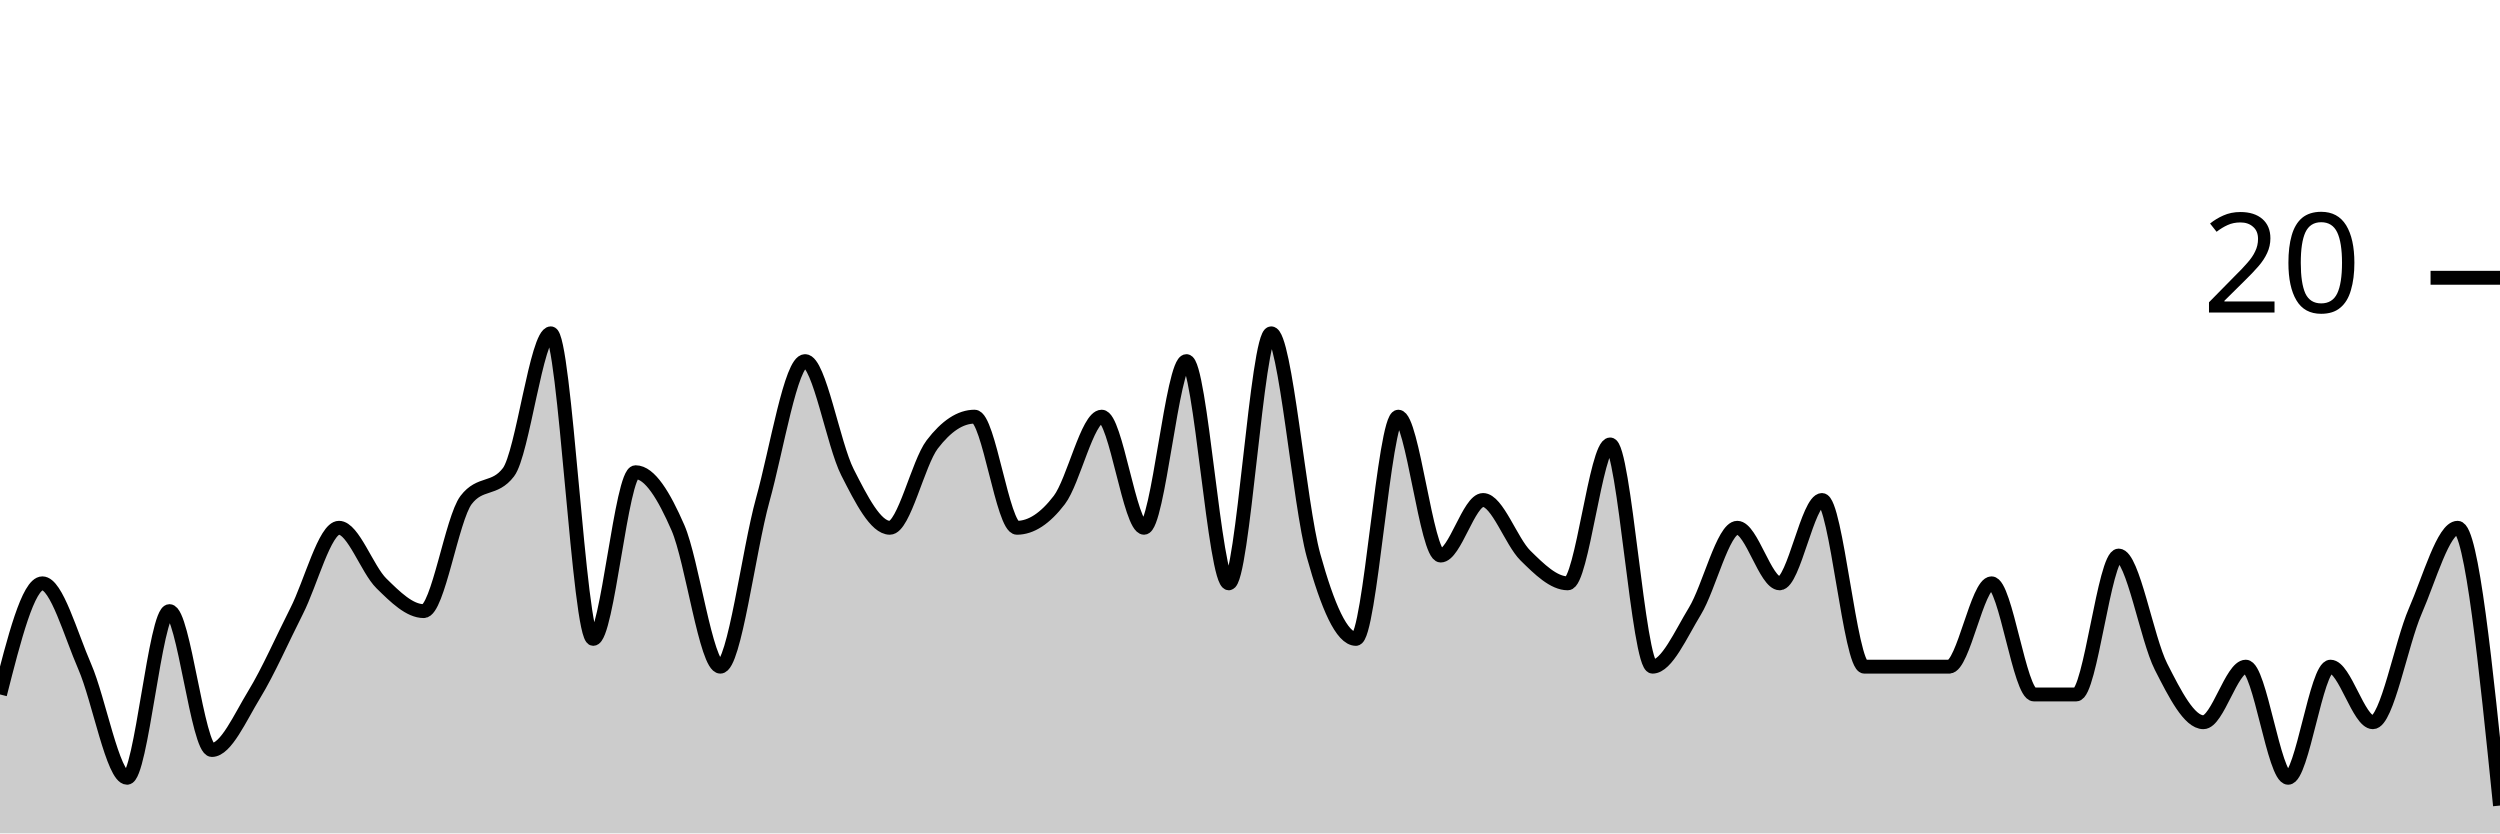
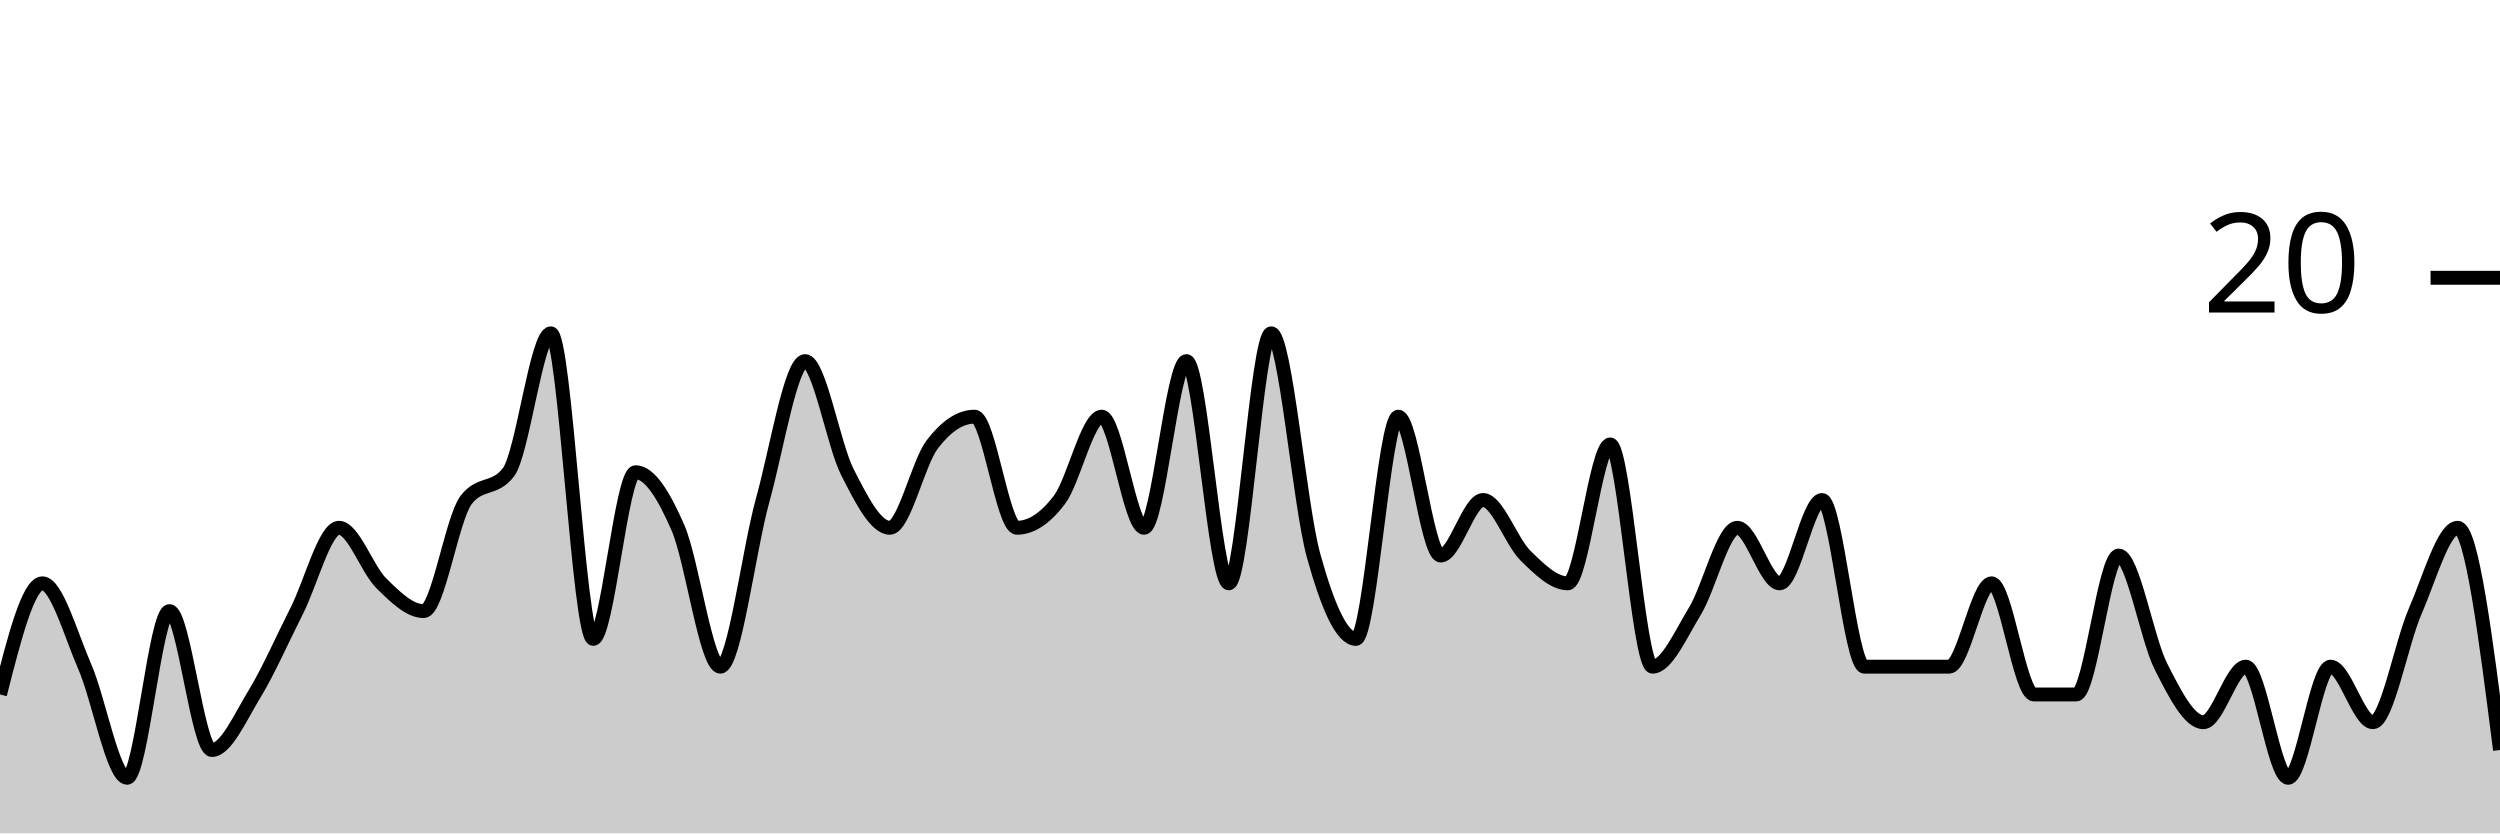
<svg xmlns="http://www.w3.org/2000/svg" viewBox="0 0 180 60">
  <g transform="translate(0,20)">
-     <path class="area" fill="rgba(0, 0, 0, 0.2)" d="M0,30C1.017,26,2.034,22,3.051,22C4.068,22,5.085,25.667,6.102,28C7.119,30.333,8.136,36,9.153,36C10.169,36,11.186,24,12.203,24C13.22,24,14.237,34,15.254,34C16.271,34,17.288,31.667,18.305,30C19.322,28.333,20.339,26,21.356,24C22.373,22,23.39,18,24.407,18C25.424,18,26.441,21,27.458,22C28.475,23,29.492,24,30.508,24C31.525,24,32.542,17.333,33.559,16C34.576,14.667,35.593,15.333,36.61,14C37.627,12.667,38.644,4,39.661,4C40.678,4,41.695,26,42.712,26C43.729,26,44.746,14,45.763,14C46.78,14,47.797,15.667,48.814,18C49.831,20.333,50.847,28,51.864,28C52.881,28,53.898,19.667,54.915,16C55.932,12.333,56.949,6,57.966,6C58.983,6,60,12,61.017,14C62.034,16,63.051,18,64.068,18C65.085,18,66.102,13.333,67.119,12C68.136,10.667,69.153,10,70.169,10C71.186,10,72.203,18,73.22,18C74.237,18,75.254,17.333,76.271,16C77.288,14.667,78.305,10,79.322,10C80.339,10,81.356,18,82.373,18C83.39,18,84.407,6,85.424,6C86.441,6,87.458,22,88.475,22C89.492,22,90.508,4,91.525,4C92.542,4,93.559,16.333,94.576,20C95.593,23.667,96.61,26,97.627,26C98.644,26,99.661,10,100.678,10C101.695,10,102.712,20,103.729,20C104.746,20,105.763,16,106.78,16C107.797,16,108.814,19,109.831,20C110.847,21,111.864,22,112.881,22C113.898,22,114.915,12,115.932,12C116.949,12,117.966,28,118.983,28C120,28,121.017,25.667,122.034,24C123.051,22.333,124.068,18,125.085,18C126.102,18,127.119,22,128.136,22C129.153,22,130.169,16,131.186,16C132.203,16,133.22,28,134.237,28C135.254,28,136.271,28,137.288,28C138.305,28,139.322,28,140.339,28C141.356,28,142.373,22,143.39,22C144.407,22,145.424,30,146.441,30C147.458,30,148.475,30,149.492,30C150.508,30,151.525,20,152.542,20C153.559,20,154.576,26,155.593,28C156.61,30,157.627,32,158.644,32C159.661,32,160.678,28,161.695,28C162.712,28,163.729,36,164.746,36C165.763,36,166.78,28,167.797,28C168.814,28,169.831,32,170.847,32C171.864,32,172.881,26.333,173.898,24C174.915,21.667,175.932,18,176.949,18C177.966,18,178.983,28,180,38L180,40C178.983,40,177.966,40,176.949,40C175.932,40,174.915,40,173.898,40C172.881,40,171.864,40,170.847,40C169.831,40,168.814,40,167.797,40C166.78,40,165.763,40,164.746,40C163.729,40,162.712,40,161.695,40C160.678,40,159.661,40,158.644,40C157.627,40,156.61,40,155.593,40C154.576,40,153.559,40,152.542,40C151.525,40,150.508,40,149.492,40C148.475,40,147.458,40,146.441,40C145.424,40,144.407,40,143.39,40C142.373,40,141.356,40,140.339,40C139.322,40,138.305,40,137.288,40C136.271,40,135.254,40,134.237,40C133.22,40,132.203,40,131.186,40C130.169,40,129.153,40,128.136,40C127.119,40,126.102,40,125.085,40C124.068,40,123.051,40,122.034,40C121.017,40,120,40,118.983,40C117.966,40,116.949,40,115.932,40C114.915,40,113.898,40,112.881,40C111.864,40,110.847,40,109.831,40C108.814,40,107.797,40,106.78,40C105.763,40,104.746,40,103.729,40C102.712,40,101.695,40,100.678,40C99.661,40,98.644,40,97.627,40C96.61,40,95.593,40,94.576,40C93.559,40,92.542,40,91.525,40C90.508,40,89.492,40,88.475,40C87.458,40,86.441,40,85.424,40C84.407,40,83.39,40,82.373,40C81.356,40,80.339,40,79.322,40C78.305,40,77.288,40,76.271,40C75.254,40,74.237,40,73.22,40C72.203,40,71.186,40,70.169,40C69.153,40,68.136,40,67.119,40C66.102,40,65.085,40,64.068,40C63.051,40,62.034,40,61.017,40C60,40,58.983,40,57.966,40C56.949,40,55.932,40,54.915,40C53.898,40,52.881,40,51.864,40C50.847,40,49.831,40,48.814,40C47.797,40,46.78,40,45.763,40C44.746,40,43.729,40,42.712,40C41.695,40,40.678,40,39.661,40C38.644,40,37.627,40,36.61,40C35.593,40,34.576,40,33.559,40C32.542,40,31.525,40,30.508,40C29.492,40,28.475,40,27.458,40C26.441,40,25.424,40,24.407,40C23.39,40,22.373,40,21.356,40C20.339,40,19.322,40,18.305,40C17.288,40,16.271,40,15.254,40C14.237,40,13.22,40,12.203,40C11.186,40,10.169,40,9.153,40C8.136,40,7.119,40,6.102,40C5.085,40,4.068,40,3.051,40C2.034,40,1.017,40,0,40Z" />
-     <path class="line" stroke="black" fill="none" d="M0,30C1.017,26,2.034,22,3.051,22C4.068,22,5.085,25.667,6.102,28C7.119,30.333,8.136,36,9.153,36C10.169,36,11.186,24,12.203,24C13.22,24,14.237,34,15.254,34C16.271,34,17.288,31.667,18.305,30C19.322,28.333,20.339,26,21.356,24C22.373,22,23.39,18,24.407,18C25.424,18,26.441,21,27.458,22C28.475,23,29.492,24,30.508,24C31.525,24,32.542,17.333,33.559,16C34.576,14.667,35.593,15.333,36.61,14C37.627,12.667,38.644,4,39.661,4C40.678,4,41.695,26,42.712,26C43.729,26,44.746,14,45.763,14C46.78,14,47.797,15.667,48.814,18C49.831,20.333,50.847,28,51.864,28C52.881,28,53.898,19.667,54.915,16C55.932,12.333,56.949,6,57.966,6C58.983,6,60,12,61.017,14C62.034,16,63.051,18,64.068,18C65.085,18,66.102,13.333,67.119,12C68.136,10.667,69.153,10,70.169,10C71.186,10,72.203,18,73.22,18C74.237,18,75.254,17.333,76.271,16C77.288,14.667,78.305,10,79.322,10C80.339,10,81.356,18,82.373,18C83.39,18,84.407,6,85.424,6C86.441,6,87.458,22,88.475,22C89.492,22,90.508,4,91.525,4C92.542,4,93.559,16.333,94.576,20C95.593,23.667,96.61,26,97.627,26C98.644,26,99.661,10,100.678,10C101.695,10,102.712,20,103.729,20C104.746,20,105.763,16,106.78,16C107.797,16,108.814,19,109.831,20C110.847,21,111.864,22,112.881,22C113.898,22,114.915,12,115.932,12C116.949,12,117.966,28,118.983,28C120,28,121.017,25.667,122.034,24C123.051,22.333,124.068,18,125.085,18C126.102,18,127.119,22,128.136,22C129.153,22,130.169,16,131.186,16C132.203,16,133.22,28,134.237,28C135.254,28,136.271,28,137.288,28C138.305,28,139.322,28,140.339,28C141.356,28,142.373,22,143.39,22C144.407,22,145.424,30,146.441,30C147.458,30,148.475,30,149.492,30C150.508,30,151.525,20,152.542,20C153.559,20,154.576,26,155.593,28C156.61,30,157.627,32,158.644,32C159.661,32,160.678,28,161.695,28C162.712,28,163.729,36,164.746,36C165.763,36,166.78,28,167.797,28C168.814,28,169.831,32,170.847,32C171.864,32,172.881,26.333,173.898,24C174.915,21.667,175.932,18,176.949,18C177.966,18,178.983,28,180,38" />
+     <path class="area" fill="rgba(0, 0, 0, 0.2)" d="M0,30C1.017,26,2.034,22,3.051,22C4.068,22,5.085,25.667,6.102,28C7.119,30.333,8.136,36,9.153,36C10.169,36,11.186,24,12.203,24C13.22,24,14.237,34,15.254,34C16.271,34,17.288,31.667,18.305,30C19.322,28.333,20.339,26,21.356,24C22.373,22,23.39,18,24.407,18C25.424,18,26.441,21,27.458,22C28.475,23,29.492,24,30.508,24C31.525,24,32.542,17.333,33.559,16C34.576,14.667,35.593,15.333,36.61,14C37.627,12.667,38.644,4,39.661,4C40.678,4,41.695,26,42.712,26C43.729,26,44.746,14,45.763,14C46.78,14,47.797,15.667,48.814,18C49.831,20.333,50.847,28,51.864,28C52.881,28,53.898,19.667,54.915,16C55.932,12.333,56.949,6,57.966,6C58.983,6,60,12,61.017,14C62.034,16,63.051,18,64.068,18C65.085,18,66.102,13.333,67.119,12C68.136,10.667,69.153,10,70.169,10C71.186,10,72.203,18,73.22,18C74.237,18,75.254,17.333,76.271,16C77.288,14.667,78.305,10,79.322,10C80.339,10,81.356,18,82.373,18C83.39,18,84.407,6,85.424,6C86.441,6,87.458,22,88.475,22C89.492,22,90.508,4,91.525,4C92.542,4,93.559,16.333,94.576,20C95.593,23.667,96.61,26,97.627,26C98.644,26,99.661,10,100.678,10C101.695,10,102.712,20,103.729,20C104.746,20,105.763,16,106.78,16C107.797,16,108.814,19,109.831,20C110.847,21,111.864,22,112.881,22C113.898,22,114.915,12,115.932,12C116.949,12,117.966,28,118.983,28C120,28,121.017,25.667,122.034,24C123.051,22.333,124.068,18,125.085,18C126.102,18,127.119,22,128.136,22C129.153,22,130.169,16,131.186,16C132.203,16,133.22,28,134.237,28C135.254,28,136.271,28,137.288,28C138.305,28,139.322,28,140.339,28C141.356,28,142.373,22,143.39,22C144.407,22,145.424,30,146.441,30C147.458,30,148.475,30,149.492,30C150.508,30,151.525,20,152.542,20C153.559,20,154.576,26,155.593,28C156.61,30,157.627,32,158.644,32C159.661,32,160.678,28,161.695,28C162.712,28,163.729,36,164.746,36C165.763,36,166.78,28,167.797,28C168.814,28,169.831,32,170.847,32C171.864,32,172.881,26.333,173.898,24C174.915,21.667,175.932,18,176.949,18C177.966,18,178.983,26,180,34L180,40C178.983,40,177.966,40,176.949,40C175.932,40,174.915,40,173.898,40C172.881,40,171.864,40,170.847,40C169.831,40,168.814,40,167.797,40C166.78,40,165.763,40,164.746,40C163.729,40,162.712,40,161.695,40C160.678,40,159.661,40,158.644,40C157.627,40,156.61,40,155.593,40C154.576,40,153.559,40,152.542,40C151.525,40,150.508,40,149.492,40C148.475,40,147.458,40,146.441,40C145.424,40,144.407,40,143.39,40C142.373,40,141.356,40,140.339,40C139.322,40,138.305,40,137.288,40C136.271,40,135.254,40,134.237,40C133.22,40,132.203,40,131.186,40C130.169,40,129.153,40,128.136,40C127.119,40,126.102,40,125.085,40C124.068,40,123.051,40,122.034,40C121.017,40,120,40,118.983,40C117.966,40,116.949,40,115.932,40C114.915,40,113.898,40,112.881,40C111.864,40,110.847,40,109.831,40C108.814,40,107.797,40,106.78,40C105.763,40,104.746,40,103.729,40C102.712,40,101.695,40,100.678,40C99.661,40,98.644,40,97.627,40C96.61,40,95.593,40,94.576,40C93.559,40,92.542,40,91.525,40C90.508,40,89.492,40,88.475,40C87.458,40,86.441,40,85.424,40C84.407,40,83.39,40,82.373,40C81.356,40,80.339,40,79.322,40C78.305,40,77.288,40,76.271,40C75.254,40,74.237,40,73.22,40C72.203,40,71.186,40,70.169,40C69.153,40,68.136,40,67.119,40C66.102,40,65.085,40,64.068,40C63.051,40,62.034,40,61.017,40C60,40,58.983,40,57.966,40C56.949,40,55.932,40,54.915,40C53.898,40,52.881,40,51.864,40C50.847,40,49.831,40,48.814,40C47.797,40,46.78,40,45.763,40C44.746,40,43.729,40,42.712,40C41.695,40,40.678,40,39.661,40C38.644,40,37.627,40,36.61,40C35.593,40,34.576,40,33.559,40C32.542,40,31.525,40,30.508,40C29.492,40,28.475,40,27.458,40C26.441,40,25.424,40,24.407,40C23.39,40,22.373,40,21.356,40C20.339,40,19.322,40,18.305,40C17.288,40,16.271,40,15.254,40C14.237,40,13.22,40,12.203,40C11.186,40,10.169,40,9.153,40C8.136,40,7.119,40,6.102,40C5.085,40,4.068,40,3.051,40C2.034,40,1.017,40,0,40Z" />
+     <path class="line" stroke="black" fill="none" d="M0,30C1.017,26,2.034,22,3.051,22C4.068,22,5.085,25.667,6.102,28C7.119,30.333,8.136,36,9.153,36C10.169,36,11.186,24,12.203,24C13.22,24,14.237,34,15.254,34C16.271,34,17.288,31.667,18.305,30C19.322,28.333,20.339,26,21.356,24C22.373,22,23.39,18,24.407,18C25.424,18,26.441,21,27.458,22C28.475,23,29.492,24,30.508,24C31.525,24,32.542,17.333,33.559,16C34.576,14.667,35.593,15.333,36.61,14C37.627,12.667,38.644,4,39.661,4C40.678,4,41.695,26,42.712,26C43.729,26,44.746,14,45.763,14C46.78,14,47.797,15.667,48.814,18C49.831,20.333,50.847,28,51.864,28C52.881,28,53.898,19.667,54.915,16C55.932,12.333,56.949,6,57.966,6C58.983,6,60,12,61.017,14C62.034,16,63.051,18,64.068,18C65.085,18,66.102,13.333,67.119,12C68.136,10.667,69.153,10,70.169,10C71.186,10,72.203,18,73.22,18C74.237,18,75.254,17.333,76.271,16C77.288,14.667,78.305,10,79.322,10C80.339,10,81.356,18,82.373,18C83.39,18,84.407,6,85.424,6C86.441,6,87.458,22,88.475,22C89.492,22,90.508,4,91.525,4C92.542,4,93.559,16.333,94.576,20C95.593,23.667,96.61,26,97.627,26C98.644,26,99.661,10,100.678,10C101.695,10,102.712,20,103.729,20C104.746,20,105.763,16,106.78,16C107.797,16,108.814,19,109.831,20C110.847,21,111.864,22,112.881,22C113.898,22,114.915,12,115.932,12C116.949,12,117.966,28,118.983,28C120,28,121.017,25.667,122.034,24C123.051,22.333,124.068,18,125.085,18C126.102,18,127.119,22,128.136,22C129.153,22,130.169,16,131.186,16C132.203,16,133.22,28,134.237,28C135.254,28,136.271,28,137.288,28C138.305,28,139.322,28,140.339,28C141.356,28,142.373,22,143.39,22C144.407,22,145.424,30,146.441,30C147.458,30,148.475,30,149.492,30C150.508,30,151.525,20,152.542,20C153.559,20,154.576,26,155.593,28C156.61,30,157.627,32,158.644,32C159.661,32,160.678,28,161.695,28C162.712,28,163.729,36,164.746,36C165.763,36,166.78,28,167.797,28C168.814,28,169.831,32,170.847,32C171.864,32,172.881,26.333,173.898,24C174.915,21.667,175.932,18,176.949,18C177.966,18,178.983,26,180,34" />
    <path class="axis-ceiling" stroke-width="1" stroke="black" fill="none" d="M175,0L180,0" />
    <text class="axis-ceiling-label" font-family="sans-serif" text-anchor="end" font-size="10px" x="170" y="2.5">20</text>
  </g>
</svg>
